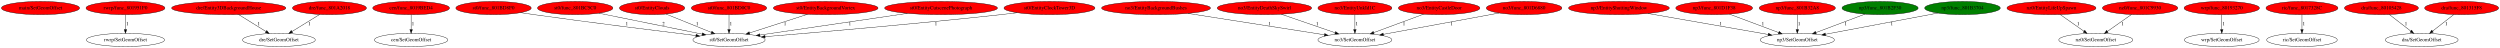
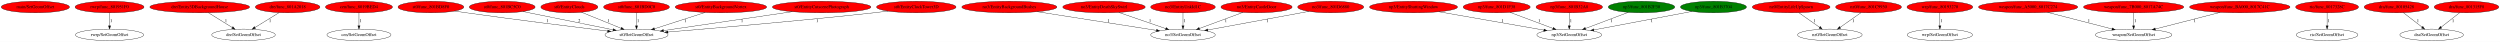
- <svg xmlns="http://www.w3.org/2000/svg" xmlns:xlink="http://www.w3.org/1999/xlink" width="6826pt" height="131pt" viewBox="0.00 0.00 6826.33 131.00">
+ <svg xmlns="http://www.w3.org/2000/svg" xmlns:xlink="http://www.w3.org/1999/xlink" width="7818pt" height="131pt" viewBox="0.00 0.00 7818.33 131.00">
  <g id="graph0" class="graph" transform="scale(1 1) rotate(0) translate(4 127)">
-     <polygon fill="white" stroke="transparent" points="-4,4 -4,-127 6822.33,-127 6822.33,4 -4,4" />
+     <polygon fill="white" stroke="transparent" points="-4,4 -4,-127 7814.33,-127 7814.33,4 -4,4" />
    <g id="node1" class="node">
      <ellipse fill="red" stroke="black" cx="106.59" cy="-105" rx="106.68" ry="18" />
      <text text-anchor="middle" x="106.59" y="-101.3" font-family="Times,serif" font-size="14.00">main/SetGeomOffset</text>
    </g>
    <g id="node2" class="node">
      <g id="a_node2">
        <a xlink:href="func_801951F0.svg" xlink:title="rwrp/func_801951F0">
          <ellipse fill="red" stroke="black" cx="338.59" cy="-105" rx="107.78" ry="18" />
          <text text-anchor="middle" x="338.59" y="-101.3" font-family="Times,serif" font-size="14.00">rwrp/func_801951F0</text>
        </a>
      </g>
    </g>
    <g id="node3" class="node">
      <ellipse fill="none" stroke="black" cx="338.59" cy="-18" rx="106.68" ry="18" />
      <text text-anchor="middle" x="338.59" y="-14.3" font-family="Times,serif" font-size="14.00">rwrp/SetGeomOffset</text>
    </g>
    <g id="edge1" class="edge">
      <path fill="none" stroke="black" d="M338.59,-86.8C338.59,-75.16 338.59,-59.55 338.59,-46.24" />
      <polygon fill="black" stroke="black" points="342.09,-46.18 338.59,-36.18 335.09,-46.18 342.09,-46.18" />
      <text text-anchor="middle" x="343.59" y="-57.8" font-family="Times,serif" font-size="14.00">1</text>
    </g>
    <g id="node4" class="node">
      <g id="a_node4">
        <a xlink:href="Entity3DBackgroundHouse.svg" xlink:title="dre/Entity3DBackgroundHouse">
          <ellipse fill="red" stroke="black" cx="620.59" cy="-105" rx="155.97" ry="18" />
          <text text-anchor="middle" x="620.59" y="-101.3" font-family="Times,serif" font-size="14.00">dre/Entity3DBackgroundHouse</text>
        </a>
      </g>
    </g>
    <g id="node5" class="node">
      <ellipse fill="none" stroke="black" cx="757.59" cy="-18" rx="99.38" ry="18" />
      <text text-anchor="middle" x="757.59" y="-14.3" font-family="Times,serif" font-size="14.00">dre/SetGeomOffset</text>
    </g>
    <g id="edge2" class="edge">
      <path fill="none" stroke="black" d="M647.66,-87.21C669.09,-73.91 699.2,-55.23 722.49,-40.78" />
      <polygon fill="black" stroke="black" points="724.39,-43.72 731.05,-35.47 720.7,-37.77 724.39,-43.72" />
      <text text-anchor="middle" x="702.59" y="-57.8" font-family="Times,serif" font-size="14.00">1</text>
    </g>
    <g id="node6" class="node">
      <g id="a_node6">
        <a xlink:href="func_801A2018.svg" xlink:title="dre/func_801A2018">
          <ellipse fill="red" stroke="black" cx="895.59" cy="-105" rx="100.98" ry="18" />
          <text text-anchor="middle" x="895.59" y="-101.3" font-family="Times,serif" font-size="14.00">dre/func_801A2018</text>
        </a>
      </g>
    </g>
    <g id="edge3" class="edge">
      <path fill="none" stroke="black" d="M868.98,-87.61C847.45,-74.35 816.93,-55.55 793.28,-40.98" />
      <polygon fill="black" stroke="black" points="794.94,-37.89 784.59,-35.63 791.27,-43.85 794.94,-37.89" />
      <text text-anchor="middle" x="840.59" y="-57.8" font-family="Times,serif" font-size="14.00">1</text>
    </g>
    <g id="node7" class="node">
      <g id="a_node7">
        <a xlink:href="func_8019BED4.svg" xlink:title="cen/func_8019BED4">
          <ellipse fill="red" stroke="black" cx="1118.59" cy="-105" rx="104.78" ry="18" />
          <text text-anchor="middle" x="1118.59" y="-101.3" font-family="Times,serif" font-size="14.00">cen/func_8019BED4</text>
        </a>
      </g>
    </g>
    <g id="node8" class="node">
      <ellipse fill="none" stroke="black" cx="1118.59" cy="-18" rx="100.18" ry="18" />
      <text text-anchor="middle" x="1118.59" y="-14.3" font-family="Times,serif" font-size="14.00">cen/SetGeomOffset</text>
    </g>
    <g id="edge4" class="edge">
      <path fill="none" stroke="black" d="M1118.59,-86.8C1118.59,-75.16 1118.59,-59.55 1118.59,-46.24" />
      <polygon fill="black" stroke="black" points="1122.09,-46.18 1118.59,-36.18 1115.09,-46.18 1122.09,-46.18" />
      <text text-anchor="middle" x="1123.59" y="-57.8" font-family="Times,serif" font-size="14.00">1</text>
    </g>
    <g id="node9" class="node">
      <g id="a_node9">
        <a xlink:href="func_801BD8F0.svg" xlink:title="st0/func_801BD8F0">
          <ellipse fill="red" stroke="black" cx="1343.59" cy="-105" rx="102.88" ry="18" />
          <text text-anchor="middle" x="1343.59" y="-101.3" font-family="Times,serif" font-size="14.00">st0/func_801BD8F0</text>
        </a>
      </g>
    </g>
    <g id="node10" class="node">
      <ellipse fill="none" stroke="black" cx="1986.59" cy="-18" rx="98.58" ry="18" />
      <text text-anchor="middle" x="1986.59" y="-14.3" font-family="Times,serif" font-size="14.00">st0/SetGeomOffset</text>
    </g>
    <g id="edge5" class="edge">
      <path fill="none" stroke="black" d="M1417.29,-92.45C1429.73,-90.58 1442.52,-88.69 1454.59,-87 1609.57,-65.23 1790.37,-42.73 1896.28,-29.85" />
      <polygon fill="black" stroke="black" points="1896.79,-33.31 1906.29,-28.63 1895.94,-26.37 1896.79,-33.31" />
      <text text-anchor="middle" x="1707.59" y="-57.8" font-family="Times,serif" font-size="14.00">1</text>
    </g>
    <g id="node11" class="node">
      <g id="a_node11">
        <a xlink:href="func_801BC5C0.svg" xlink:title="st0/func_801BC5C0">
          <ellipse fill="red" stroke="black" cx="1566.59" cy="-105" rx="102.88" ry="18" />
          <text text-anchor="middle" x="1566.59" y="-101.3" font-family="Times,serif" font-size="14.00">st0/func_801BC5C0</text>
        </a>
      </g>
    </g>
    <g id="edge6" class="edge">
      <path fill="none" stroke="black" d="M1631.3,-90.91C1707.42,-75.5 1833.52,-49.98 1913.22,-33.85" />
      <polygon fill="black" stroke="black" points="1914.08,-37.25 1923.19,-31.83 1912.69,-30.38 1914.08,-37.25" />
      <text text-anchor="middle" x="1807.59" y="-57.8" font-family="Times,serif" font-size="14.00">2</text>
    </g>
    <g id="node12" class="node">
      <g id="a_node12">
        <a xlink:href="EntityClouds.svg" xlink:title="st0/EntityClouds">
          <ellipse fill="red" stroke="black" cx="1776.59" cy="-105" rx="89.08" ry="18" />
          <text text-anchor="middle" x="1776.59" y="-101.3" font-family="Times,serif" font-size="14.00">st0/EntityClouds</text>
        </a>
      </g>
    </g>
    <g id="edge7" class="edge">
      <path fill="none" stroke="black" d="M1814.62,-88.61C1849.23,-74.6 1900.51,-53.84 1938.06,-38.64" />
      <polygon fill="black" stroke="black" points="1939.82,-41.71 1947.78,-34.71 1937.2,-35.22 1939.82,-41.71" />
      <text text-anchor="middle" x="1899.59" y="-57.8" font-family="Times,serif" font-size="14.00">1</text>
    </g>
    <g id="node13" class="node">
      <g id="a_node13">
        <a xlink:href="func_801BD0C0.svg" xlink:title="st0/func_801BD0C0">
          <ellipse fill="red" stroke="black" cx="1986.59" cy="-105" rx="102.88" ry="18" />
          <text text-anchor="middle" x="1986.59" y="-101.3" font-family="Times,serif" font-size="14.00">st0/func_801BD0C0</text>
        </a>
      </g>
    </g>
    <g id="edge8" class="edge">
      <path fill="none" stroke="black" d="M1986.59,-86.8C1986.59,-75.16 1986.59,-59.55 1986.59,-46.24" />
      <polygon fill="black" stroke="black" points="1990.09,-46.18 1986.59,-36.18 1983.09,-46.18 1990.09,-46.18" />
      <text text-anchor="middle" x="1991.59" y="-57.8" font-family="Times,serif" font-size="14.00">1</text>
    </g>
    <g id="node14" class="node">
      <g id="a_node14">
        <a xlink:href="EntityBackgroundVortex.svg" xlink:title="st0/EntityBackgroundVortex">
          <ellipse fill="red" stroke="black" cx="2250.59" cy="-105" rx="142.97" ry="18" />
          <text text-anchor="middle" x="2250.59" y="-101.3" font-family="Times,serif" font-size="14.00">st0/EntityBackgroundVortex</text>
        </a>
      </g>
    </g>
    <g id="edge9" class="edge">
      <path fill="none" stroke="black" d="M2200.93,-88.01C2155.89,-73.51 2089.56,-52.15 2042.63,-37.04" />
      <polygon fill="black" stroke="black" points="2043.52,-33.65 2032.93,-33.92 2041.37,-40.32 2043.52,-33.65" />
      <text text-anchor="middle" x="2139.59" y="-57.8" font-family="Times,serif" font-size="14.00">1</text>
    </g>
    <g id="node15" class="node">
      <g id="a_node15">
        <a xlink:href="EntityCutscenePhotograph.svg" xlink:title="st0/EntityCutscenePhotograph">
          <ellipse fill="red" stroke="black" cx="2565.59" cy="-105" rx="154.07" ry="18" />
          <text text-anchor="middle" x="2565.59" y="-101.3" font-family="Times,serif" font-size="14.00">st0/EntityCutscenePhotograph</text>
        </a>
      </g>
    </g>
    <g id="edge10" class="edge">
      <path fill="none" stroke="black" d="M2473.85,-90.53C2363.1,-74.27 2178.41,-47.16 2071.04,-31.4" />
      <polygon fill="black" stroke="black" points="2071.3,-27.9 2060.89,-29.91 2070.28,-34.82 2071.3,-27.9" />
      <text text-anchor="middle" x="2316.59" y="-57.8" font-family="Times,serif" font-size="14.00">1</text>
    </g>
    <g id="node16" class="node">
      <g id="a_node16">
        <a xlink:href="EntityClockTower3D.svg" xlink:title="st0/EntityClockTower3D">
          <ellipse fill="red" stroke="black" cx="2861.59" cy="-105" rx="124.28" ry="18" />
          <text text-anchor="middle" x="2861.59" y="-101.3" font-family="Times,serif" font-size="14.00">st0/EntityClockTower3D</text>
        </a>
      </g>
    </g>
    <g id="edge11" class="edge">
      <path fill="none" stroke="black" d="M2773.29,-92.26C2758.38,-90.41 2743.05,-88.59 2728.59,-87 2498.32,-61.74 2227.12,-38.55 2084.94,-26.89" />
      <polygon fill="black" stroke="black" points="2085.18,-23.4 2074.93,-26.07 2084.61,-30.37 2085.18,-23.4" />
      <text text-anchor="middle" x="2551.59" y="-57.8" font-family="Times,serif" font-size="14.00">1</text>
    </g>
    <g id="node17" class="node">
      <g id="a_node17">
        <a xlink:href="EntityBackgroundBushes.svg" xlink:title="no3/EntityBackgroundBushes">
          <ellipse fill="red" stroke="black" cx="3152.59" cy="-105" rx="148.67" ry="18" />
          <text text-anchor="middle" x="3152.59" y="-101.3" font-family="Times,serif" font-size="14.00">no3/EntityBackgroundBushes</text>
        </a>
      </g>
    </g>
    <g id="node18" class="node">
      <ellipse fill="none" stroke="black" cx="3695.59" cy="-18" rx="100.98" ry="18" />
      <text text-anchor="middle" x="3695.59" y="-14.3" font-family="Times,serif" font-size="14.00">no3/SetGeomOffset</text>
    </g>
    <g id="edge12" class="edge">
      <path fill="none" stroke="black" d="M3239.83,-90.34C3342.44,-74.28 3511.51,-47.82 3612.35,-32.03" />
      <polygon fill="black" stroke="black" points="3613.15,-35.45 3622.49,-30.44 3612.07,-28.53 3613.15,-35.45" />
      <text text-anchor="middle" x="3462.59" y="-57.8" font-family="Times,serif" font-size="14.00">1</text>
    </g>
    <g id="node19" class="node">
      <g id="a_node19">
        <a xlink:href="EntityDeathSkySwirl.svg" xlink:title="no3/EntityDeathSkySwirl">
          <ellipse fill="red" stroke="black" cx="3448.59" cy="-105" rx="128.88" ry="18" />
          <text text-anchor="middle" x="3448.59" y="-101.3" font-family="Times,serif" font-size="14.00">no3/EntityDeathSkySwirl</text>
        </a>
      </g>
    </g>
    <g id="edge13" class="edge">
      <path fill="none" stroke="black" d="M3494.76,-88.11C3536.43,-73.77 3597.75,-52.67 3641.66,-37.56" />
      <polygon fill="black" stroke="black" points="3642.99,-40.8 3651.31,-34.24 3640.72,-34.18 3642.99,-40.8" />
      <text text-anchor="middle" x="3592.59" y="-57.8" font-family="Times,serif" font-size="14.00">1</text>
    </g>
    <g id="node20" class="node">
      <g id="a_node20">
        <a xlink:href="EntityUnkId1C.svg" xlink:title="no3/EntityUnkId1C">
          <ellipse fill="red" stroke="black" cx="3695.59" cy="-105" rx="100.98" ry="18" />
          <text text-anchor="middle" x="3695.59" y="-101.3" font-family="Times,serif" font-size="14.00">no3/EntityUnkId1C</text>
        </a>
      </g>
    </g>
    <g id="edge14" class="edge">
      <path fill="none" stroke="black" d="M3695.59,-86.8C3695.59,-75.16 3695.59,-59.55 3695.59,-46.24" />
      <polygon fill="black" stroke="black" points="3699.09,-46.18 3695.59,-36.18 3692.09,-46.18 3699.09,-46.18" />
      <text text-anchor="middle" x="3700.59" y="-57.8" font-family="Times,serif" font-size="14.00">1</text>
    </g>
    <g id="node21" class="node">
      <g id="a_node21">
        <a xlink:href="EntityShuttingWindow.svg" xlink:title="np3/EntityShuttingWindow">
          <ellipse fill="red" stroke="black" cx="4416.59" cy="-105" rx="137.58" ry="18" />
          <text text-anchor="middle" x="4416.59" y="-101.3" font-family="Times,serif" font-size="14.00">np3/EntityShuttingWindow</text>
        </a>
      </g>
    </g>
    <g id="node22" class="node">
      <ellipse fill="none" stroke="black" cx="4903.59" cy="-18" rx="101.28" ry="18" />
      <text text-anchor="middle" x="4903.59" y="-14.3" font-family="Times,serif" font-size="14.00">np3/SetGeomOffset</text>
    </g>
    <g id="edge15" class="edge">
      <path fill="none" stroke="black" d="M4495.65,-90.2C4586.13,-74.41 4733.48,-48.69 4824.13,-32.87" />
      <polygon fill="black" stroke="black" points="4824.83,-36.3 4834.08,-31.13 4823.62,-29.4 4824.83,-36.3" />
      <text text-anchor="middle" x="4694.59" y="-57.8" font-family="Times,serif" font-size="14.00">1</text>
    </g>
    <g id="node23" class="node">
      <g id="a_node23">
        <a xlink:href="EntityCastleDoor.svg" xlink:title="no3/EntityCastleDoor">
          <ellipse fill="red" stroke="black" cx="3925.59" cy="-105" rx="111.28" ry="18" />
          <text text-anchor="middle" x="3925.59" y="-101.3" font-family="Times,serif" font-size="14.00">no3/EntityCastleDoor</text>
        </a>
      </g>
    </g>
    <g id="edge16" class="edge">
      <path fill="none" stroke="black" d="M3883.14,-88.31C3844.68,-74.1 3787.94,-53.13 3746.95,-37.98" />
      <polygon fill="black" stroke="black" points="3748,-34.64 3737.41,-34.45 3745.58,-41.2 3748,-34.64" />
      <text text-anchor="middle" x="3829.59" y="-57.8" font-family="Times,serif" font-size="14.00">1</text>
    </g>
    <g id="node24" class="node">
      <g id="a_node24">
        <a xlink:href="func_801D6880.svg" xlink:title="no3/func_801D6880">
          <ellipse fill="red" stroke="black" cx="4157.59" cy="-105" rx="103.18" ry="18" />
          <text text-anchor="middle" x="4157.59" y="-101.3" font-family="Times,serif" font-size="14.00">no3/func_801D6880</text>
        </a>
      </g>
    </g>
    <g id="edge17" class="edge">
      <path fill="none" stroke="black" d="M4089.42,-91.46C4005.07,-75.94 3861.79,-49.58 3773.27,-33.29" />
      <polygon fill="black" stroke="black" points="3773.76,-29.82 3763.29,-31.46 3772.49,-36.71 3773.76,-29.82" />
      <text text-anchor="middle" x="3959.59" y="-57.8" font-family="Times,serif" font-size="14.00">1</text>
    </g>
    <g id="node25" class="node">
      <g id="a_node25">
        <a xlink:href="func_801D1F38.svg" xlink:title="np3/func_801D1F38">
          <ellipse fill="red" stroke="black" cx="4676.59" cy="-105" rx="104.78" ry="18" />
          <text text-anchor="middle" x="4676.59" y="-101.3" font-family="Times,serif" font-size="14.00">np3/func_801D1F38</text>
        </a>
      </g>
    </g>
    <g id="edge18" class="edge">
      <path fill="none" stroke="black" d="M4718.23,-88.41C4756.14,-74.21 4812.24,-53.21 4852.79,-38.02" />
      <polygon fill="black" stroke="black" points="4854.08,-41.28 4862.22,-34.49 4851.63,-34.72 4854.08,-41.28" />
      <text text-anchor="middle" x="4809.59" y="-57.8" font-family="Times,serif" font-size="14.00">1</text>
    </g>
    <g id="node26" class="node">
      <g id="a_node26">
        <a xlink:href="func_801B32A8.svg" xlink:title="np3/func_801B32A8">
          <ellipse fill="red" stroke="black" cx="4903.59" cy="-105" rx="103.98" ry="18" />
          <text text-anchor="middle" x="4903.59" y="-101.3" font-family="Times,serif" font-size="14.00">np3/func_801B32A8</text>
        </a>
      </g>
    </g>
    <g id="edge19" class="edge">
      <path fill="none" stroke="black" d="M4903.59,-86.8C4903.59,-75.16 4903.59,-59.55 4903.59,-46.24" />
      <polygon fill="black" stroke="black" points="4907.09,-46.18 4903.59,-36.18 4900.09,-46.18 4907.09,-46.18" />
      <text text-anchor="middle" x="4908.59" y="-57.8" font-family="Times,serif" font-size="14.00">1</text>
    </g>
    <g id="node27" class="node">
      <g id="a_node27">
        <a xlink:href="func_801B2F30.svg" xlink:title="np3/func_801B2F30">
          <ellipse fill="green" stroke="black" cx="5129.59" cy="-105" rx="103.98" ry="18" />
          <text text-anchor="middle" x="5129.59" y="-101.3" font-family="Times,serif" font-size="14.00">np3/func_801B2F30</text>
        </a>
      </g>
    </g>
    <g id="edge20" class="edge">
      <path fill="none" stroke="black" d="M5088.14,-88.41C5050.39,-74.21 4994.54,-53.21 4954.17,-38.02" />
      <polygon fill="black" stroke="black" points="4955.37,-34.74 4944.78,-34.49 4952.91,-41.29 4955.37,-34.74" />
      <text text-anchor="middle" x="5035.59" y="-57.8" font-family="Times,serif" font-size="14.00">1</text>
    </g>
    <g id="node28" class="node">
      <g id="a_node28">
        <a xlink:href="func_801B3704.svg" xlink:title="np3/func_801B3704">
          <ellipse fill="green" stroke="black" cx="5354.59" cy="-105" rx="103.18" ry="18" />
          <text text-anchor="middle" x="5354.59" y="-101.3" font-family="Times,serif" font-size="14.00">np3/func_801B3704</text>
        </a>
      </g>
    </g>
    <g id="edge21" class="edge">
      <path fill="none" stroke="black" d="M5287.07,-91.27C5204.93,-75.79 5066.59,-49.72 4980.45,-33.49" />
      <polygon fill="black" stroke="black" points="4980.94,-30.02 4970.47,-31.6 4979.64,-36.9 4980.94,-30.02" />
      <text text-anchor="middle" x="5161.59" y="-57.8" font-family="Times,serif" font-size="14.00">1</text>
    </g>
    <g id="node29" class="node">
      <g id="a_node29">
        <a xlink:href="EntityLifeUpSpawn.svg" xlink:title="nz0/EntityLifeUpSpawn">
          <ellipse fill="red" stroke="black" cx="5597.59" cy="-105" rx="121.58" ry="18" />
          <text text-anchor="middle" x="5597.59" y="-101.3" font-family="Times,serif" font-size="14.00">nz0/EntityLifeUpSpawn</text>
        </a>
      </g>
    </g>
    <g id="node30" class="node">
      <ellipse fill="none" stroke="black" cx="5718.59" cy="-18" rx="100.98" ry="18" />
      <text text-anchor="middle" x="5718.59" y="-14.3" font-family="Times,serif" font-size="14.00">nz0/SetGeomOffset</text>
    </g>
    <g id="edge22" class="edge">
      <path fill="none" stroke="black" d="M5621.5,-87.21C5640.06,-74.17 5665.98,-55.96 5686.37,-41.63" />
      <polygon fill="black" stroke="black" points="5688.56,-44.37 5694.73,-35.76 5684.54,-38.64 5688.56,-44.37" />
      <text text-anchor="middle" x="5670.59" y="-57.8" font-family="Times,serif" font-size="14.00">1</text>
    </g>
    <g id="node31" class="node">
      <g id="a_node31">
        <a xlink:href="func_801C9930.svg" xlink:title="nz0/func_801C9930">
          <ellipse fill="red" stroke="black" cx="5839.59" cy="-105" rx="102.88" ry="18" />
          <text text-anchor="middle" x="5839.59" y="-101.3" font-family="Times,serif" font-size="14.00">nz0/func_801C9930</text>
        </a>
      </g>
    </g>
    <g id="edge23" class="edge">
      <path fill="none" stroke="black" d="M5815.97,-87.41C5797.32,-74.3 5771.1,-55.88 5750.56,-41.46" />
      <polygon fill="black" stroke="black" points="5752.34,-38.43 5742.15,-35.55 5748.32,-44.16 5752.34,-38.43" />
      <text text-anchor="middle" x="5791.59" y="-57.8" font-family="Times,serif" font-size="14.00">1</text>
    </g>
    <g id="node32" class="node">
      <g id="a_node32">
        <a xlink:href="func_80193270.svg" xlink:title="wrp/func_80193270">
          <ellipse fill="red" stroke="black" cx="6062.59" cy="-105" rx="102.88" ry="18" />
          <text text-anchor="middle" x="6062.59" y="-101.3" font-family="Times,serif" font-size="14.00">wrp/func_80193270</text>
        </a>
      </g>
    </g>
    <g id="node33" class="node">
      <ellipse fill="none" stroke="black" cx="6062.59" cy="-18" rx="102.08" ry="18" />
      <text text-anchor="middle" x="6062.59" y="-14.3" font-family="Times,serif" font-size="14.00">wrp/SetGeomOffset</text>
    </g>
    <g id="edge24" class="edge">
      <path fill="none" stroke="black" d="M6062.59,-86.8C6062.59,-75.16 6062.59,-59.55 6062.59,-46.24" />
      <polygon fill="black" stroke="black" points="6066.09,-46.18 6062.59,-36.18 6059.09,-46.18 6066.09,-46.18" />
      <text text-anchor="middle" x="6067.59" y="-57.8" font-family="Times,serif" font-size="14.00">1</text>
    </g>
    <g id="node34" class="node">
      <g id="a_node34">
-         <a xlink:href="func_8017328C.svg" xlink:title="ric/func_8017328C">
-           <ellipse fill="red" stroke="black" cx="6281.59" cy="-105" rx="98.28" ry="18" />
-           <text text-anchor="middle" x="6281.59" y="-101.3" font-family="Times,serif" font-size="14.00">ric/func_8017328C</text>
+         <a xlink:href="func_A5000_8017C274.svg" xlink:title="weapon/func_A5000_8017C274">
+           <ellipse fill="red" stroke="black" cx="6338.59" cy="-105" rx="155.17" ry="18" />
+           <text text-anchor="middle" x="6338.59" y="-101.3" font-family="Times,serif" font-size="14.00">weapon/func_A5000_8017C274</text>
        </a>
      </g>
    </g>
    <g id="node35" class="node">
-       <ellipse fill="none" stroke="black" cx="6281.59" cy="-18" rx="96.38" ry="18" />
-       <text text-anchor="middle" x="6281.59" y="-14.3" font-family="Times,serif" font-size="14.00">ric/SetGeomOffset</text>
+       <ellipse fill="none" stroke="black" cx="6668.59" cy="-18" rx="119.68" ry="18" />
+       <text text-anchor="middle" x="6668.59" y="-14.3" font-family="Times,serif" font-size="14.00">weapon/SetGeomOffset</text>
    </g>
    <g id="edge25" class="edge">
-       <path fill="none" stroke="black" d="M6281.59,-86.8C6281.59,-75.16 6281.59,-59.55 6281.59,-46.24" />
-       <polygon fill="black" stroke="black" points="6285.09,-46.18 6281.59,-36.18 6278.09,-46.18 6285.09,-46.18" />
-       <text text-anchor="middle" x="6286.59" y="-57.8" font-family="Times,serif" font-size="14.00">1</text>
+       <path fill="none" stroke="black" d="M6399.12,-88.41C6456.2,-73.71 6541.61,-51.71 6600.91,-36.43" />
+       <polygon fill="black" stroke="black" points="6602.12,-39.73 6610.93,-33.85 6600.38,-32.96 6602.12,-39.73" />
+       <text text-anchor="middle" x="6528.59" y="-57.8" font-family="Times,serif" font-size="14.00">1</text>
    </g>
    <g id="node36" class="node">
      <g id="a_node36">
-         <a xlink:href="func_80105428.svg" xlink:title="dra/func_80105428">
-           <ellipse fill="red" stroke="black" cx="6498.59" cy="-105" rx="100.98" ry="18" />
-           <text text-anchor="middle" x="6498.59" y="-101.3" font-family="Times,serif" font-size="14.00">dra/func_80105428</text>
-         </a>
-       </g>
+         <a xlink:href="func_7B000_8017A74C.svg" xlink:title="weapon/func_7B000_8017A74C">
+           <ellipse fill="red" stroke="black" cx="6668.59" cy="-105" rx="156.77" ry="18" />
+           <text text-anchor="middle" x="6668.59" y="-101.3" font-family="Times,serif" font-size="14.00">weapon/func_7B000_8017A74C</text>
+         </a>
+       </g>
+     </g>
+     <g id="edge26" class="edge">
+       <path fill="none" stroke="black" d="M6668.59,-86.8C6668.59,-75.16 6668.59,-59.55 6668.59,-46.24" />
+       <polygon fill="black" stroke="black" points="6672.09,-46.18 6668.59,-36.18 6665.09,-46.18 6672.09,-46.18" />
+       <text text-anchor="middle" x="6673.59" y="-57.8" font-family="Times,serif" font-size="14.00">1</text>
    </g>
    <g id="node37" class="node">
-       <ellipse fill="none" stroke="black" cx="6608.59" cy="-18" rx="99.38" ry="18" />
-       <text text-anchor="middle" x="6608.59" y="-14.3" font-family="Times,serif" font-size="14.00">dra/SetGeomOffset</text>
-     </g>
-     <g id="edge26" class="edge">
-       <path fill="none" stroke="black" d="M6520.06,-87.41C6536.76,-74.51 6560.13,-56.45 6578.66,-42.13" />
-       <polygon fill="black" stroke="black" points="6581.03,-44.72 6586.8,-35.84 6576.75,-39.18 6581.03,-44.72" />
-       <text text-anchor="middle" x="6565.59" y="-57.8" font-family="Times,serif" font-size="14.00">1</text>
+       <g id="a_node37">
+         <a xlink:href="func_BA000_8017C41C.svg" xlink:title="weapon/func_BA000_8017C41C">
+           <ellipse fill="red" stroke="black" cx="7000.59" cy="-105" rx="157.07" ry="18" />
+           <text text-anchor="middle" x="7000.59" y="-101.3" font-family="Times,serif" font-size="14.00">weapon/func_BA000_8017C41C</text>
+         </a>
+       </g>
+     </g>
+     <g id="edge27" class="edge">
+       <path fill="none" stroke="black" d="M6939.31,-88.31C6881.72,-73.57 6795.7,-51.54 6736.15,-36.3" />
+       <polygon fill="black" stroke="black" points="6737.01,-32.9 6726.46,-33.82 6735.28,-39.69 6737.01,-32.9" />
+       <text text-anchor="middle" x="6859.59" y="-57.8" font-family="Times,serif" font-size="14.00">1</text>
    </g>
    <g id="node38" class="node">
      <g id="a_node38">
+         <a xlink:href="func_8017328C.svg" xlink:title="ric/func_8017328C">
+           <ellipse fill="red" stroke="black" cx="7273.59" cy="-105" rx="98.28" ry="18" />
+           <text text-anchor="middle" x="7273.59" y="-101.3" font-family="Times,serif" font-size="14.00">ric/func_8017328C</text>
+         </a>
+       </g>
+     </g>
+     <g id="node39" class="node">
+       <ellipse fill="none" stroke="black" cx="7273.59" cy="-18" rx="96.38" ry="18" />
+       <text text-anchor="middle" x="7273.59" y="-14.3" font-family="Times,serif" font-size="14.00">ric/SetGeomOffset</text>
+     </g>
+     <g id="edge28" class="edge">
+       <path fill="none" stroke="black" d="M7273.59,-86.8C7273.59,-75.16 7273.59,-59.55 7273.59,-46.24" />
+       <polygon fill="black" stroke="black" points="7277.09,-46.18 7273.59,-36.18 7270.09,-46.18 7277.09,-46.18" />
+       <text text-anchor="middle" x="7278.59" y="-57.8" font-family="Times,serif" font-size="14.00">1</text>
+     </g>
+     <g id="node40" class="node">
+       <g id="a_node40">
+         <a xlink:href="func_80105428.svg" xlink:title="dra/func_80105428">
+           <ellipse fill="red" stroke="black" cx="7490.59" cy="-105" rx="100.98" ry="18" />
+           <text text-anchor="middle" x="7490.59" y="-101.3" font-family="Times,serif" font-size="14.00">dra/func_80105428</text>
+         </a>
+       </g>
+     </g>
+     <g id="node41" class="node">
+       <ellipse fill="none" stroke="black" cx="7600.59" cy="-18" rx="99.38" ry="18" />
+       <text text-anchor="middle" x="7600.59" y="-14.3" font-family="Times,serif" font-size="14.00">dra/SetGeomOffset</text>
+     </g>
+     <g id="edge29" class="edge">
+       <path fill="none" stroke="black" d="M7512.06,-87.41C7528.76,-74.51 7552.13,-56.45 7570.66,-42.13" />
+       <polygon fill="black" stroke="black" points="7573.03,-44.72 7578.8,-35.84 7568.75,-39.18 7573.03,-44.72" />
+       <text text-anchor="middle" x="7557.59" y="-57.8" font-family="Times,serif" font-size="14.00">1</text>
+     </g>
+     <g id="node42" class="node">
+       <g id="a_node42">
        <a xlink:href="func_801315F8.svg" xlink:title="dra/func_801315F8">
-           <ellipse fill="red" stroke="black" cx="6717.59" cy="-105" rx="100.98" ry="18" />
-           <text text-anchor="middle" x="6717.59" y="-101.3" font-family="Times,serif" font-size="14.00">dra/func_801315F8</text>
-         </a>
-       </g>
-     </g>
-     <g id="edge27" class="edge">
-       <path fill="none" stroke="black" d="M6696.06,-87.21C6679.48,-74.28 6656.4,-56.28 6638.11,-42.02" />
-       <polygon fill="black" stroke="black" points="6640.12,-39.15 6630.08,-35.76 6635.81,-44.67 6640.12,-39.15" />
-       <text text-anchor="middle" x="6675.59" y="-57.8" font-family="Times,serif" font-size="14.00">1</text>
+           <ellipse fill="red" stroke="black" cx="7709.59" cy="-105" rx="100.98" ry="18" />
+           <text text-anchor="middle" x="7709.59" y="-101.3" font-family="Times,serif" font-size="14.00">dra/func_801315F8</text>
+         </a>
+       </g>
+     </g>
+     <g id="edge30" class="edge">
+       <path fill="none" stroke="black" d="M7688.06,-87.21C7671.48,-74.28 7648.4,-56.28 7630.11,-42.02" />
+       <polygon fill="black" stroke="black" points="7632.12,-39.15 7622.08,-35.76 7627.81,-44.67 7632.12,-39.15" />
+       <text text-anchor="middle" x="7667.59" y="-57.8" font-family="Times,serif" font-size="14.00">1</text>
    </g>
  </g>
</svg>
